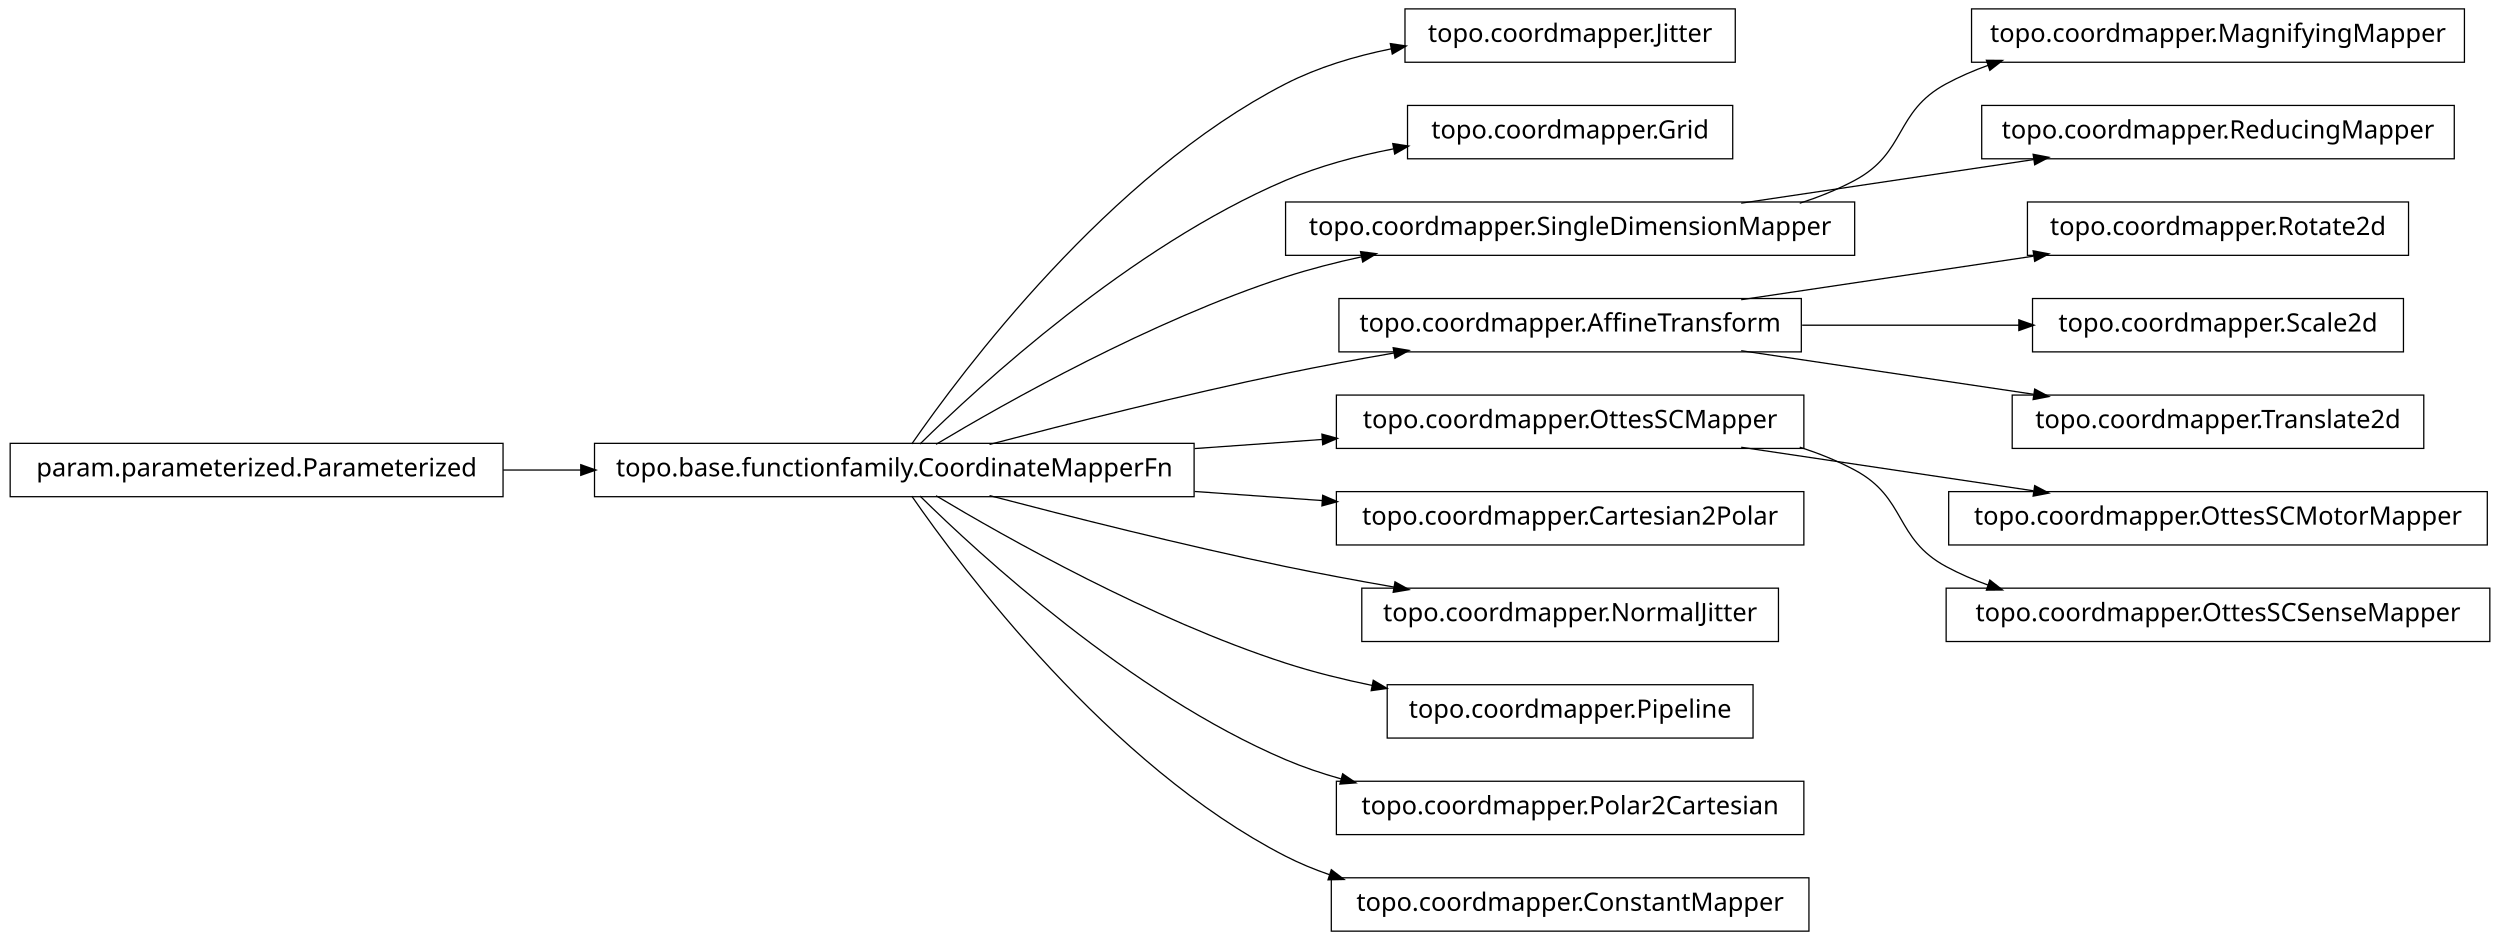
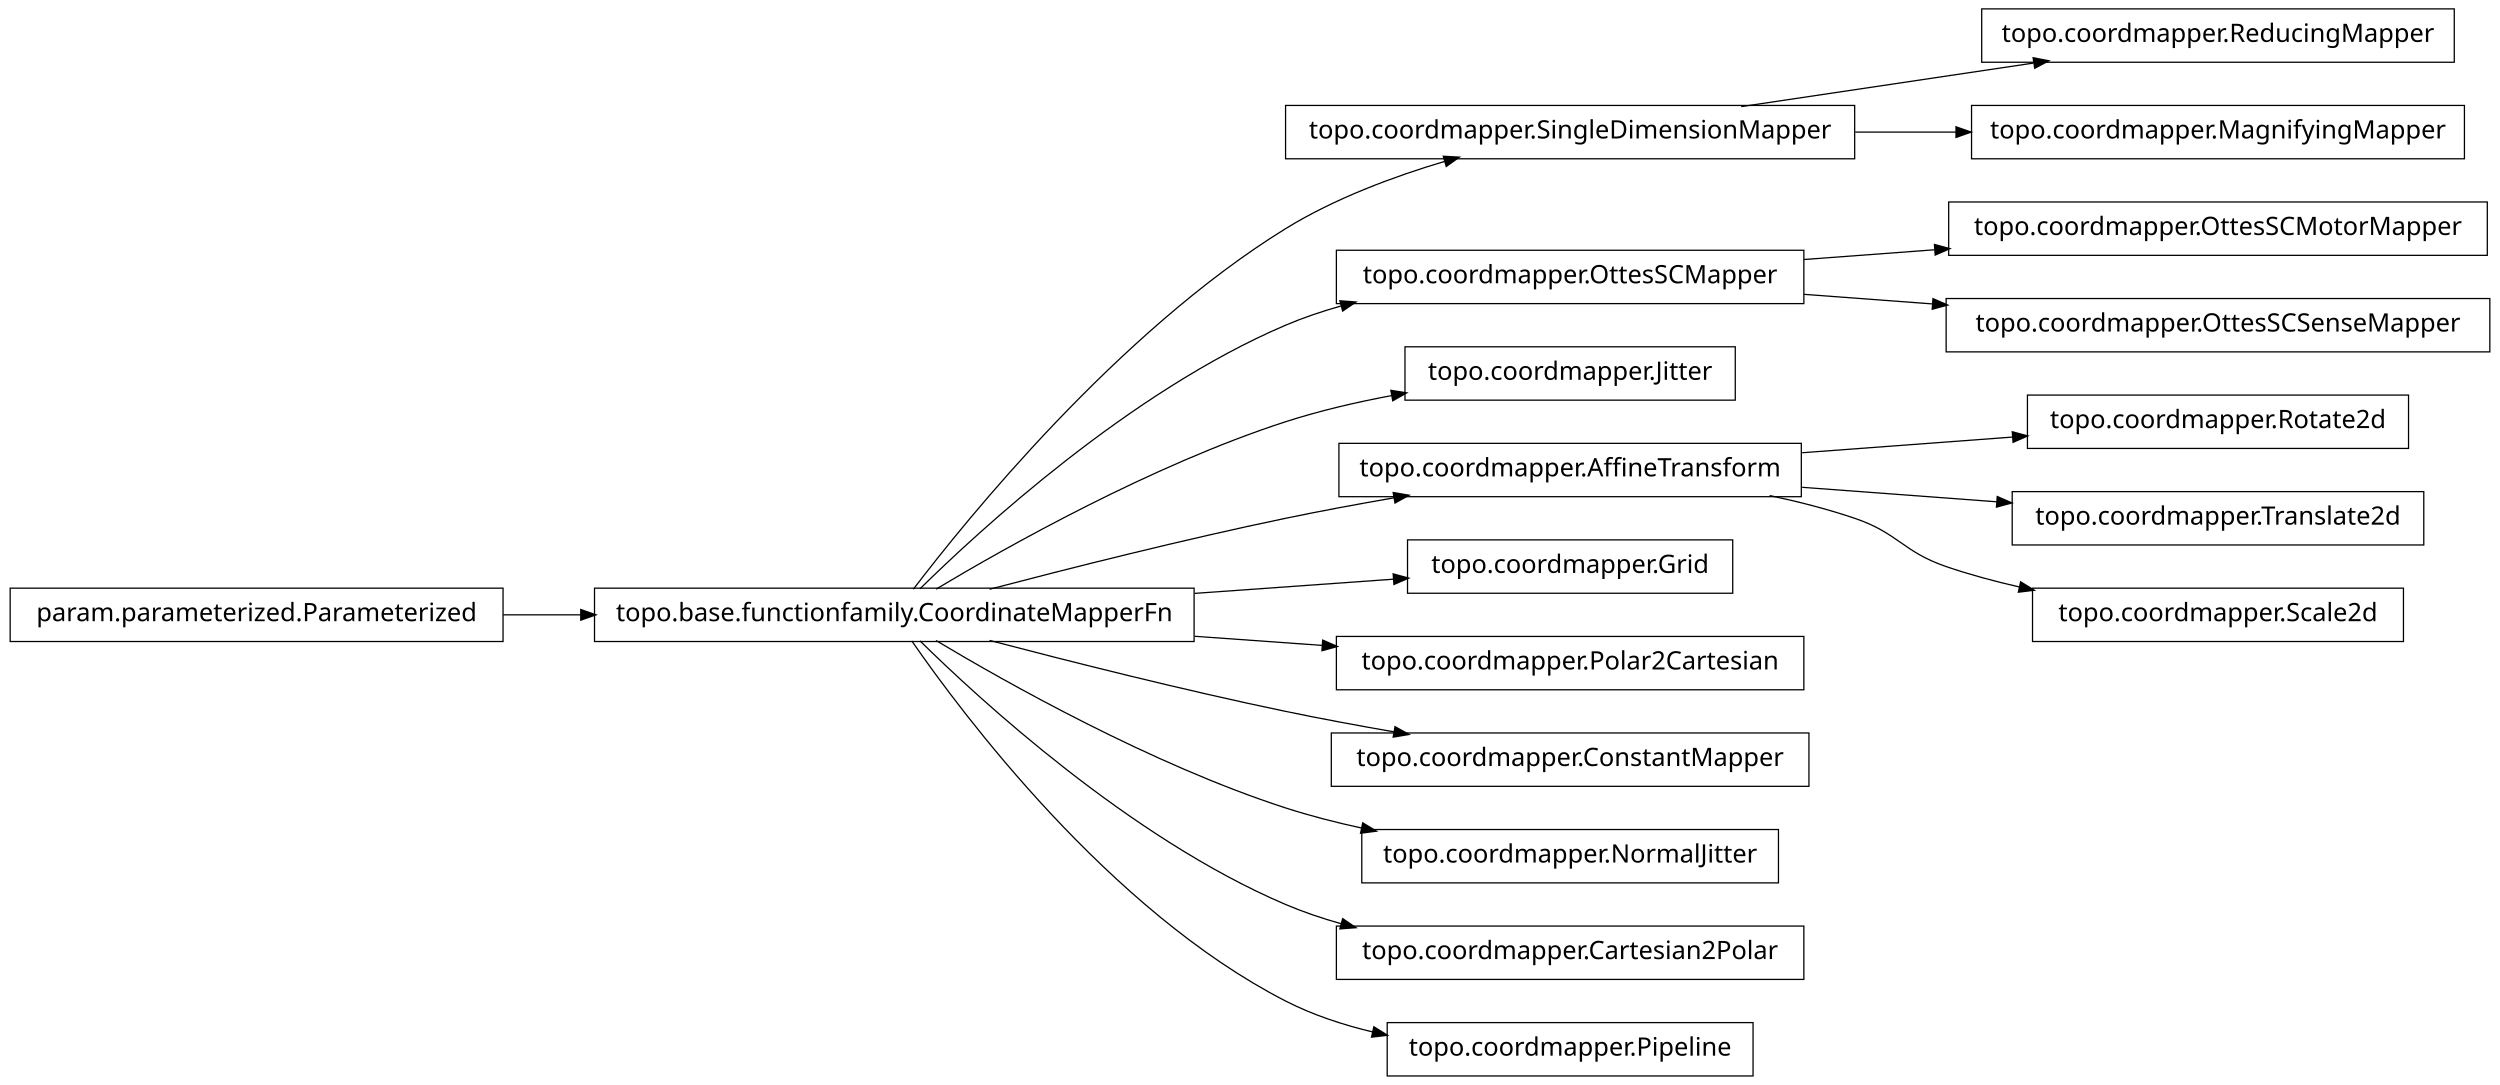
- <svg xmlns="http://www.w3.org/2000/svg" width="984pt" height="370pt" viewBox="0.00 0.00 984.00 370.00">
-   <g id="graph1" class="graph" transform="scale(1 1) rotate(0) translate(4 366)">
-     <polygon fill="white" stroke="white" points="-4,5 -4,-366 981,-366 981,5 -4,5" />
+ <svg xmlns="http://www.w3.org/2000/svg" width="984pt" height="427pt" viewBox="0.00 0.00 984.00 427.00">
+   <g id="graph1" class="graph" transform="scale(1 1) rotate(0) translate(4 423)">
+     <polygon fill="white" stroke="white" points="-4,5 -4,-423 981,-423 981,5 -4,5" />
    <g id="node1" class="node">
-       <polygon fill="none" stroke="black" stroke-width="0.5" points="679,-362.5 549,-362.5 549,-341.5 679,-341.5 679,-362.5" />
-       <text text-anchor="middle" x="614" y="-349.5" font-family="Vera" font-size="10.00">topo.coordmapper.Jitter</text>
+       <polygon fill="none" stroke="black" stroke-width="0.5" points="962,-419.5 776,-419.5 776,-398.5 962,-398.5 962,-419.5" />
+       <text text-anchor="middle" x="869" y="-406.5" font-family="Vera" font-size="10.00">topo.coordmapper.ReducingMapper</text>
    </g>
    <g id="node2" class="node">
+       <polygon fill="none" stroke="black" stroke-width="0.5" points="726,-381.5 502,-381.5 502,-360.5 726,-360.5 726,-381.5" />
+       <text text-anchor="middle" x="614" y="-368.5" font-family="Vera" font-size="10.00">topo.coordmapper.SingleDimensionMapper</text>
+     </g>
+     <g id="edge2" class="edge">
+       <path fill="none" stroke="black" stroke-width="0.5" d="M681.332,-381.034C716.773,-386.315 760.262,-392.796 796.449,-398.189" />
+       <polygon fill="black" stroke="black" points="796.53,-399.97 801.733,-398.976 797.046,-396.508 796.53,-399.97" />
+     </g>
+     <g id="node8" class="node">
+       <polygon fill="none" stroke="black" stroke-width="0.5" points="966,-381.5 772,-381.5 772,-360.5 966,-360.5 966,-381.5" />
+       <text text-anchor="middle" x="869" y="-368.5" font-family="Vera" font-size="10.00">topo.coordmapper.MagnifyingMapper</text>
+     </g>
+     <g id="edge8" class="edge">
+       <path fill="none" stroke="black" stroke-width="0.5" d="M726.218,-371C739.429,-371 752.863,-371 765.941,-371" />
+       <polygon fill="black" stroke="black" points="766.128,-372.75 771.128,-371 766.128,-369.25 766.128,-372.75" />
+     </g>
+     <g id="node4" class="node">
      <polygon fill="none" stroke="black" stroke-width="0.5" points="466,-191.5 230,-191.5 230,-170.5 466,-170.5 466,-191.5" />
      <text text-anchor="middle" x="348" y="-178.5" font-family="Vera" font-size="10.00">topo.base.functionfamily.CoordinateMapperFn</text>
    </g>
-     <g id="edge2" class="edge">
-       <path fill="none" stroke="black" stroke-width="0.5" d="M354.877,-191.27C374.258,-219.296 432.458,-297.373 502,-333 514.741,-339.527 529.261,-343.881 543.527,-346.768" />
-       <polygon fill="black" stroke="black" points="543.528,-348.55 548.767,-347.767 544.183,-345.112 543.528,-348.55" />
+     <g id="edge6" class="edge">
+       <path fill="none" stroke="black" stroke-width="0.5" d="M355.493,-191.085C375.98,-217.984 435.828,-292.158 502,-333 521.169,-344.831 544.476,-353.501 564.856,-359.545" />
+       <polygon fill="black" stroke="black" points="564.407,-361.237 569.697,-360.949 565.382,-357.876 564.407,-361.237" />
    </g>
-     <g id="node4" class="node">
-       <polygon fill="none" stroke="black" stroke-width="0.5" points="678,-324.5 550,-324.5 550,-303.5 678,-303.5 678,-324.5" />
-       <text text-anchor="middle" x="614" y="-311.5" font-family="Vera" font-size="10.00">topo.coordmapper.Grid</text>
+     <g id="node11" class="node">
+       <polygon fill="none" stroke="black" stroke-width="0.5" points="706,-324.5 522,-324.5 522,-303.5 706,-303.5 706,-324.5" />
+       <text text-anchor="middle" x="614" y="-311.5" font-family="Vera" font-size="10.00">topo.coordmapper.OttesSCMapper</text>
    </g>
-     <g id="edge4" class="edge">
-       <path fill="none" stroke="black" stroke-width="0.5" d="M358.097,-191.236C381.227,-214.015 440.791,-268.931 502,-295 515.252,-300.644 530.057,-304.614 544.452,-307.406" />
-       <polygon fill="black" stroke="black" points="544.498,-309.194 549.733,-308.382 545.135,-305.752 544.498,-309.194" />
+     <g id="edge20" class="edge">
+       <path fill="none" stroke="black" stroke-width="0.5" d="M358.097,-191.236C381.227,-214.015 440.791,-268.931 502,-295 508.929,-297.951 516.283,-300.445 523.781,-302.551" />
+       <polygon fill="black" stroke="black" points="523.709,-304.344 528.992,-303.949 524.616,-300.963 523.709,-304.344" />
    </g>
-     <g id="node7" class="node">
-       <polygon fill="none" stroke="black" stroke-width="0.5" points="726,-286.5 502,-286.5 502,-265.5 726,-265.5 726,-286.5" />
-       <text text-anchor="middle" x="614" y="-273.5" font-family="Vera" font-size="10.00">topo.coordmapper.SingleDimensionMapper</text>
+     <g id="node13" class="node">
+       <polygon fill="none" stroke="black" stroke-width="0.5" points="679,-286.5 549,-286.5 549,-265.5 679,-265.5 679,-286.5" />
+       <text text-anchor="middle" x="614" y="-273.5" font-family="Vera" font-size="10.00">topo.coordmapper.Jitter</text>
    </g>
-     <g id="edge28" class="edge">
-       <path fill="none" stroke="black" stroke-width="0.5" d="M364.412,-191.107C391.853,-207.535 449.243,-239.912 502,-257 511.594,-260.107 521.823,-262.732 532.052,-264.942" />
-       <polygon fill="black" stroke="black" points="531.818,-266.68 537.07,-265.993 532.536,-263.255 531.818,-266.68" />
+     <g id="edge12" class="edge">
+       <path fill="none" stroke="black" stroke-width="0.5" d="M364.412,-191.107C391.853,-207.535 449.243,-239.912 502,-257 515.285,-261.303 529.789,-264.679 543.821,-267.312" />
+       <polygon fill="black" stroke="black" points="543.734,-269.075 548.966,-268.249 544.36,-265.631 543.734,-269.075" />
    </g>
-     <g id="node9" class="node">
+     <g id="node18" class="node">
      <polygon fill="none" stroke="black" stroke-width="0.5" points="705,-248.5 523,-248.5 523,-227.5 705,-227.5 705,-248.5" />
      <text text-anchor="middle" x="614" y="-235.5" font-family="Vera" font-size="10.00">topo.coordmapper.AffineTransform</text>
    </g>
-     <g id="edge8" class="edge">
+     <g id="edge22" class="edge">
      <path fill="none" stroke="black" stroke-width="0.5" d="M385.48,-191.071C416.555,-199.223 461.962,-210.676 502,-219 515.758,-221.86 530.533,-224.6 544.694,-227.065" />
      <polygon fill="black" stroke="black" points="544.656,-228.834 549.881,-227.961 545.251,-225.385 544.656,-228.834" />
    </g>
-     <g id="node13" class="node">
-       <polygon fill="none" stroke="black" stroke-width="0.5" points="706,-210.5 522,-210.5 522,-189.5 706,-189.5 706,-210.5" />
-       <text text-anchor="middle" x="614" y="-197.5" font-family="Vera" font-size="10.00">topo.coordmapper.OttesSCMapper</text>
-     </g>
-     <g id="edge12" class="edge">
-       <path fill="none" stroke="black" stroke-width="0.5" d="M466.221,-189.444C483.07,-190.648 500.241,-191.874 516.632,-193.045" />
-       <polygon fill="black" stroke="black" points="516.58,-194.796 521.692,-193.407 516.83,-191.305 516.58,-194.796" />
-     </g>
-     <g id="node19" class="node">
-       <polygon fill="none" stroke="black" stroke-width="0.5" points="706,-172.5 522,-172.5 522,-151.5 706,-151.5 706,-172.5" />
-       <text text-anchor="middle" x="614" y="-159.5" font-family="Vera" font-size="10.00">topo.coordmapper.Cartesian2Polar</text>
+     <g id="node20" class="node">
+       <polygon fill="none" stroke="black" stroke-width="0.5" points="678,-210.5 550,-210.5 550,-189.5 678,-189.5 678,-210.5" />
+       <text text-anchor="middle" x="614" y="-197.5" font-family="Vera" font-size="10.00">topo.coordmapper.Grid</text>
    </g>
    <g id="edge18" class="edge">
+       <path fill="none" stroke="black" stroke-width="0.5" d="M466.221,-189.444C493.035,-191.36 520.661,-193.333 544.666,-195.048" />
+       <polygon fill="black" stroke="black" points="544.62,-196.799 549.732,-195.409 544.869,-193.308 544.62,-196.799" />
+     </g>
+     <g id="node26" class="node">
+       <polygon fill="none" stroke="black" stroke-width="0.5" points="706,-172.5 522,-172.5 522,-151.5 706,-151.5 706,-172.5" />
+       <text text-anchor="middle" x="614" y="-159.5" font-family="Vera" font-size="10.00">topo.coordmapper.Polar2Cartesian</text>
+     </g>
+     <g id="edge26" class="edge">
      <path fill="none" stroke="black" stroke-width="0.5" d="M466.221,-172.556C483.07,-171.352 500.241,-170.126 516.632,-168.955" />
      <polygon fill="black" stroke="black" points="516.83,-170.695 521.692,-168.593 516.58,-167.204 516.83,-170.695" />
    </g>
-     <g id="node21" class="node">
-       <polygon fill="none" stroke="black" stroke-width="0.5" points="696,-134.5 532,-134.5 532,-113.5 696,-113.5 696,-134.5" />
-       <text text-anchor="middle" x="614" y="-121.5" font-family="Vera" font-size="10.00">topo.coordmapper.NormalJitter</text>
+     <g id="node28" class="node">
+       <polygon fill="none" stroke="black" stroke-width="0.5" points="708,-134.5 520,-134.5 520,-113.5 708,-113.5 708,-134.5" />
+       <text text-anchor="middle" x="614" y="-121.5" font-family="Vera" font-size="10.00">topo.coordmapper.ConstantMapper</text>
    </g>
-     <g id="edge20" class="edge">
+     <g id="edge28" class="edge">
      <path fill="none" stroke="black" stroke-width="0.5" d="M385.48,-170.929C416.555,-162.777 461.962,-151.324 502,-143 515.758,-140.14 530.533,-137.4 544.694,-134.935" />
      <polygon fill="black" stroke="black" points="545.251,-136.615 549.881,-134.039 544.656,-133.166 545.251,-136.615" />
    </g>
+     <g id="node30" class="node">
+       <polygon fill="none" stroke="black" stroke-width="0.5" points="696,-96.5 532,-96.5 532,-75.5 696,-75.5 696,-96.5" />
+       <text text-anchor="middle" x="614" y="-83.5" font-family="Vera" font-size="10.00">topo.coordmapper.NormalJitter</text>
+     </g>
+     <g id="edge30" class="edge">
+       <path fill="none" stroke="black" stroke-width="0.5" d="M364.412,-170.893C391.853,-154.465 449.243,-122.088 502,-105 511.594,-101.893 521.823,-99.268 532.052,-97.058" />
+       <polygon fill="black" stroke="black" points="532.536,-98.745 537.07,-96.007 531.818,-95.32 532.536,-98.745" />
+     </g>
    <g id="node32" class="node">
-       <polygon fill="none" stroke="black" stroke-width="0.5" points="686,-96.5 542,-96.5 542,-75.5 686,-75.5 686,-96.5" />
-       <text text-anchor="middle" x="614" y="-83.5" font-family="Vera" font-size="10.00">topo.coordmapper.Pipeline</text>
+       <polygon fill="none" stroke="black" stroke-width="0.5" points="706,-58.5 522,-58.5 522,-37.5 706,-37.5 706,-58.5" />
+       <text text-anchor="middle" x="614" y="-45.5" font-family="Vera" font-size="10.00">topo.coordmapper.Cartesian2Polar</text>
    </g>
    <g id="edge32" class="edge">
-       <path fill="none" stroke="black" stroke-width="0.5" d="M364.412,-170.893C391.853,-154.465 449.243,-122.088 502,-105 512.917,-101.464 524.658,-98.553 536.284,-96.167" />
-       <polygon fill="black" stroke="black" points="536.695,-97.87 541.257,-95.176 536.011,-94.437 536.695,-97.87" />
-     </g>
-     <g id="node34" class="node">
-       <polygon fill="none" stroke="black" stroke-width="0.5" points="706,-58.5 522,-58.5 522,-37.5 706,-37.5 706,-58.5" />
-       <text text-anchor="middle" x="614" y="-45.5" font-family="Vera" font-size="10.00">topo.coordmapper.Polar2Cartesian</text>
-     </g>
-     <g id="edge34" class="edge">
      <path fill="none" stroke="black" stroke-width="0.5" d="M358.097,-170.764C381.227,-147.985 440.791,-93.069 502,-67 508.929,-64.049 516.283,-61.555 523.781,-59.449" />
      <polygon fill="black" stroke="black" points="524.616,-61.037 528.992,-58.051 523.709,-57.656 524.616,-61.037" />
    </g>
-     <g id="node36" class="node">
-       <polygon fill="none" stroke="black" stroke-width="0.5" points="708,-20.5 520,-20.5 520,0.5 708,0.5 708,-20.5" />
-       <text text-anchor="middle" x="614" y="-7.5" font-family="Vera" font-size="10.00">topo.coordmapper.ConstantMapper</text>
+     <g id="node34" class="node">
+       <polygon fill="none" stroke="black" stroke-width="0.5" points="686,-20.5 542,-20.5 542,0.5 686,0.5 686,-20.5" />
+       <text text-anchor="middle" x="614" y="-7.5" font-family="Vera" font-size="10.00">topo.coordmapper.Pipeline</text>
    </g>
-     <g id="edge36" class="edge">
-       <path fill="none" stroke="black" stroke-width="0.5" d="M354.877,-170.73C374.258,-142.704 432.458,-64.627 502,-29 507.485,-26.19 513.3,-23.783 519.283,-21.722" />
-       <polygon fill="black" stroke="black" points="520.133,-23.285 524.344,-20.071 519.048,-19.958 520.133,-23.285" />
+     <g id="edge34" class="edge">
+       <path fill="none" stroke="black" stroke-width="0.5" d="M354.877,-170.73C374.258,-142.704 432.458,-64.627 502,-29 512.597,-23.571 524.426,-19.645 536.315,-16.817" />
+       <polygon fill="black" stroke="black" points="536.917,-18.475 541.411,-15.671 536.149,-15.061 536.917,-18.475" />
    </g>
-     <g id="node6" class="node">
-       <polygon fill="none" stroke="black" stroke-width="0.5" points="966,-362.5 772,-362.5 772,-341.5 966,-341.5 966,-362.5" />
-       <text text-anchor="middle" x="869" y="-349.5" font-family="Vera" font-size="10.00">topo.coordmapper.MagnifyingMapper</text>
-     </g>
-     <g id="edge6" class="edge">
-       <path fill="none" stroke="black" stroke-width="0.5" d="M704.367,-286.005C711.897,-288.42 719.214,-291.379 726,-295 746.524,-305.954 741.518,-321.968 762,-333 767.256,-335.831 772.847,-338.252 778.61,-340.322" />
-       <polygon fill="black" stroke="black" points="778.191,-342.028 783.488,-341.979 779.317,-338.714 778.191,-342.028" />
-     </g>
-     <g id="node17" class="node">
-       <polygon fill="none" stroke="black" stroke-width="0.5" points="962,-324.5 776,-324.5 776,-303.5 962,-303.5 962,-324.5" />
-       <text text-anchor="middle" x="869" y="-311.5" font-family="Vera" font-size="10.00">topo.coordmapper.ReducingMapper</text>
-     </g>
-     <g id="edge16" class="edge">
-       <path fill="none" stroke="black" stroke-width="0.5" d="M681.332,-286.034C716.773,-291.315 760.262,-297.796 796.449,-303.189" />
-       <polygon fill="black" stroke="black" points="796.53,-304.97 801.733,-303.976 797.046,-301.508 796.53,-304.97" />
-     </g>
-     <g id="node11" class="node">
-       <polygon fill="none" stroke="black" stroke-width="0.5" points="944,-286.5 794,-286.5 794,-265.5 944,-265.5 944,-286.5" />
-       <text text-anchor="middle" x="869" y="-273.5" font-family="Vera" font-size="10.00">topo.coordmapper.Rotate2d</text>
-     </g>
-     <g id="edge10" class="edge">
-       <path fill="none" stroke="black" stroke-width="0.5" d="M681.332,-248.034C716.773,-253.315 760.262,-259.796 796.449,-265.189" />
-       <polygon fill="black" stroke="black" points="796.53,-266.97 801.733,-265.976 797.046,-263.508 796.53,-266.97" />
-     </g>
-     <g id="node15" class="node">
-       <polygon fill="none" stroke="black" stroke-width="0.5" points="942,-248.5 796,-248.5 796,-227.5 942,-227.5 942,-248.5" />
-       <text text-anchor="middle" x="869" y="-235.5" font-family="Vera" font-size="10.00">topo.coordmapper.Scale2d</text>
-     </g>
-     <g id="edge14" class="edge">
-       <path fill="none" stroke="black" stroke-width="0.5" d="M705.341,-238C733.324,-238 763.841,-238 790.86,-238" />
-       <polygon fill="black" stroke="black" points="790.863,-239.75 795.863,-238 790.863,-236.25 790.863,-239.75" />
-     </g>
-     <g id="node27" class="node">
-       <polygon fill="none" stroke="black" stroke-width="0.5" points="950,-210.5 788,-210.5 788,-189.5 950,-189.5 950,-210.5" />
-       <text text-anchor="middle" x="869" y="-197.5" font-family="Vera" font-size="10.00">topo.coordmapper.Translate2d</text>
-     </g>
-     <g id="edge26" class="edge">
-       <path fill="none" stroke="black" stroke-width="0.5" d="M681.332,-227.966C716.773,-222.685 760.262,-216.204 796.449,-210.811" />
-       <polygon fill="black" stroke="black" points="797.046,-212.492 801.733,-210.024 796.53,-209.03 797.046,-212.492" />
-     </g>
-     <g id="node25" class="node">
-       <polygon fill="none" stroke="black" stroke-width="0.5" points="975,-172.5 763,-172.5 763,-151.5 975,-151.5 975,-172.5" />
-       <text text-anchor="middle" x="869" y="-159.5" font-family="Vera" font-size="10.00">topo.coordmapper.OttesSCMotorMapper</text>
-     </g>
-     <g id="edge24" class="edge">
-       <path fill="none" stroke="black" stroke-width="0.5" d="M681.332,-189.966C716.773,-184.685 760.262,-178.204 796.449,-172.811" />
-       <polygon fill="black" stroke="black" points="797.046,-174.492 801.733,-172.024 796.53,-171.03 797.046,-174.492" />
-     </g>
-     <g id="node30" class="node">
-       <polygon fill="none" stroke="black" stroke-width="0.5" points="976,-134.5 762,-134.5 762,-113.5 976,-113.5 976,-134.5" />
-       <text text-anchor="middle" x="869" y="-121.5" font-family="Vera" font-size="10.00">topo.coordmapper.OttesSCSenseMapper</text>
-     </g>
-     <g id="edge30" class="edge">
-       <path fill="none" stroke="black" stroke-width="0.5" d="M704.367,-189.995C711.897,-187.58 719.214,-184.621 726,-181 746.524,-170.046 741.518,-154.032 762,-143 767.256,-140.169 772.847,-137.748 778.61,-135.678" />
-       <polygon fill="black" stroke="black" points="779.317,-137.286 783.488,-134.021 778.191,-133.972 779.317,-137.286" />
-     </g>
-     <g id="node23" class="node">
+     <g id="node5" class="node">
      <polygon fill="none" stroke="black" stroke-width="0.5" points="194,-191.5 5.68434e-14,-191.5 0,-170.5 194,-170.5 194,-191.5" />
      <text text-anchor="middle" x="97" y="-178.5" font-family="Vera" font-size="10.00">param.parameterized.Parameterized</text>
    </g>
-     <g id="edge22" class="edge">
+     <g id="edge4" class="edge">
      <path fill="none" stroke="black" stroke-width="0.5" d="M194.043,-181C204.12,-181 214.455,-181 224.77,-181" />
      <polygon fill="black" stroke="black" points="224.831,-182.75 229.831,-181 224.831,-179.25 224.831,-182.75" />
    </g>
+     <g id="node10" class="node">
+       <polygon fill="none" stroke="black" stroke-width="0.5" points="975,-343.5 763,-343.5 763,-322.5 975,-322.5 975,-343.5" />
+       <text text-anchor="middle" x="869" y="-330.5" font-family="Vera" font-size="10.00">topo.coordmapper.OttesSCMotorMapper</text>
+     </g>
+     <g id="edge10" class="edge">
+       <path fill="none" stroke="black" stroke-width="0.5" d="M706.061,-320.859C722.739,-322.102 740.295,-323.41 757.46,-324.689" />
+       <polygon fill="black" stroke="black" points="757.656,-326.459 762.773,-325.085 757.917,-322.968 757.656,-326.459" />
+     </g>
+     <g id="node15" class="node">
+       <polygon fill="none" stroke="black" stroke-width="0.5" points="976,-305.5 762,-305.5 762,-284.5 976,-284.5 976,-305.5" />
+       <text text-anchor="middle" x="869" y="-292.5" font-family="Vera" font-size="10.00">topo.coordmapper.OttesSCSenseMapper</text>
+     </g>
+     <g id="edge14" class="edge">
+       <path fill="none" stroke="black" stroke-width="0.5" d="M706.061,-307.141C722.48,-305.917 739.751,-304.63 756.661,-303.37" />
+       <polygon fill="black" stroke="black" points="757.04,-305.097 761.896,-302.98 756.78,-301.607 757.04,-305.097" />
+     </g>
+     <g id="node17" class="node">
+       <polygon fill="none" stroke="black" stroke-width="0.5" points="944,-267.5 794,-267.5 794,-246.5 944,-246.5 944,-267.5" />
+       <text text-anchor="middle" x="869" y="-254.5" font-family="Vera" font-size="10.00">topo.coordmapper.Rotate2d</text>
+     </g>
+     <g id="edge16" class="edge">
+       <path fill="none" stroke="black" stroke-width="0.5" d="M705.341,-244.806C732.404,-246.822 761.837,-249.015 788.184,-250.978" />
+       <polygon fill="black" stroke="black" points="788.295,-252.741 793.411,-251.368 788.555,-249.251 788.295,-252.741" />
+     </g>
+     <g id="node24" class="node">
+       <polygon fill="none" stroke="black" stroke-width="0.5" points="950,-229.5 788,-229.5 788,-208.5 950,-208.5 950,-229.5" />
+       <text text-anchor="middle" x="869" y="-216.5" font-family="Vera" font-size="10.00">topo.coordmapper.Translate2d</text>
+     </g>
+     <g id="edge24" class="edge">
+       <path fill="none" stroke="black" stroke-width="0.5" d="M705.341,-231.194C730.29,-229.335 757.253,-227.326 781.956,-225.486" />
+       <polygon fill="black" stroke="black" points="782.335,-227.212 787.191,-225.096 782.075,-223.722 782.335,-227.212" />
+     </g>
+     <g id="node36" class="node">
+       <polygon fill="none" stroke="black" stroke-width="0.5" points="942,-191.5 796,-191.5 796,-170.5 942,-170.5 942,-191.5" />
+       <text text-anchor="middle" x="869" y="-178.5" font-family="Vera" font-size="10.00">topo.coordmapper.Scale2d</text>
+     </g>
+     <g id="edge36" class="edge">
+       <path fill="none" stroke="black" stroke-width="0.5" d="M692.515,-227.949C703.895,-225.553 715.353,-222.609 726,-219 743.134,-213.192 744.889,-205.874 762,-200 771.194,-196.844 781.02,-194.189 790.853,-191.961" />
+       <polygon fill="black" stroke="black" points="791.483,-193.614 795.992,-190.834 790.733,-190.195 791.483,-193.614" />
+     </g>
  </g>
</svg>
